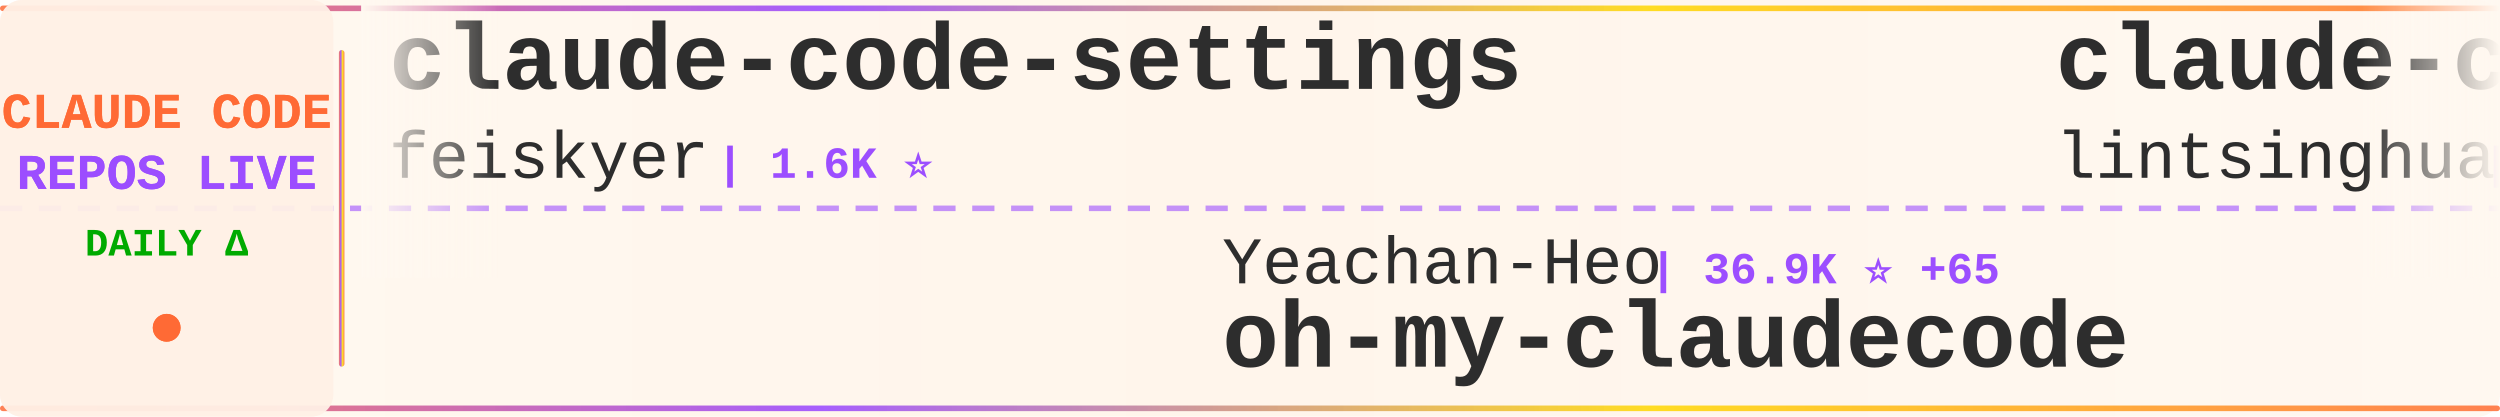
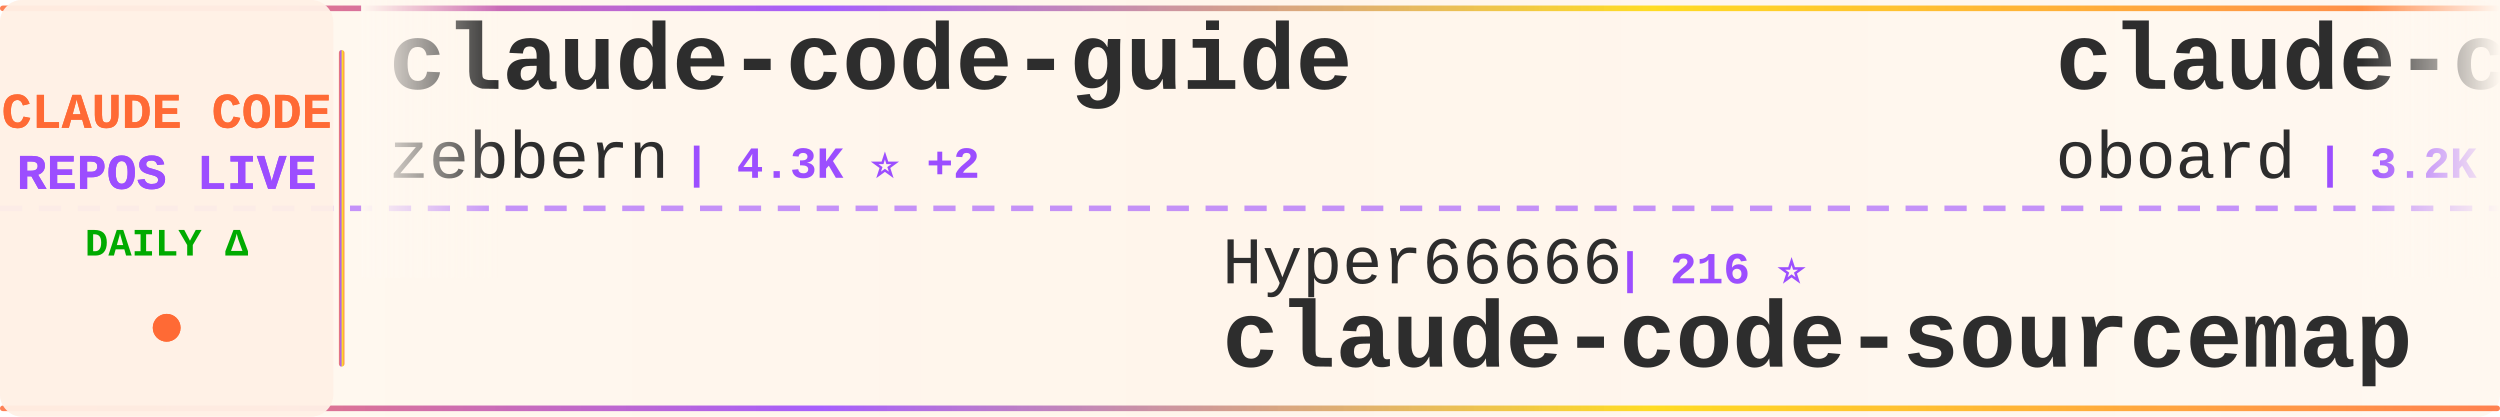
<svg xmlns="http://www.w3.org/2000/svg" width="900" height="150">
  <defs>
    <linearGradient id="tickerBg" x1="0%" y1="0%" x2="100%" y2="0%">
      <stop offset="0%" style="stop-color:#fff8f0;stop-opacity:0.98" />
      <stop offset="50%" style="stop-color:#fff5eb;stop-opacity:1" />
      <stop offset="100%" style="stop-color:#fff8f0;stop-opacity:0.98" />
    </linearGradient>
    <linearGradient id="borderGrad" x1="0%" y1="0%" x2="100%" y2="0%">
      <stop offset="0%" style="stop-color:#FF6B35;stop-opacity:0.85">
        <animate attributeName="stop-opacity" values="0.85;1;0.85" dur="2s" repeatCount="indefinite" />
      </stop>
      <stop offset="33%" style="stop-color:#9C4EFF;stop-opacity:0.9">
        <animate attributeName="stop-opacity" values="0.9;1;0.9" dur="2.2s" repeatCount="indefinite" />
      </stop>
      <stop offset="66%" style="stop-color:#FFD700;stop-opacity:0.85">
        <animate attributeName="stop-opacity" values="0.85;1;0.85" dur="1.8s" repeatCount="indefinite" />
      </stop>
      <stop offset="100%" style="stop-color:#FF6B35;stop-opacity:0.85">
        <animate attributeName="stop-opacity" values="0.85;1;0.85" dur="2s" repeatCount="indefinite" />
      </stop>
    </linearGradient>
    <filter id="textGlow">
      <feGaussianBlur stdDeviation="0.15" result="coloredBlur" />
      <feMerge>
        <feMergeNode in="coloredBlur" />
        <feMergeNode in="SourceGraphic" />
      </feMerge>
    </filter>
    <filter id="metricGlow">
      <feGaussianBlur stdDeviation="0.2" result="coloredBlur" />
      <feMerge>
        <feMergeNode in="coloredBlur" />
        <feMergeNode in="SourceGraphic" />
      </feMerge>
    </filter>
    <linearGradient id="leftFade" x1="0%" y1="0%" x2="100%" y2="0%">
      <stop offset="0%" style="stop-color:#fff8f0;stop-opacity:1" />
      <stop offset="100%" style="stop-color:#fff8f0;stop-opacity:0" />
    </linearGradient>
    <linearGradient id="rightFade" x1="0%" y1="0%" x2="100%" y2="0%">
      <stop offset="0%" style="stop-color:#fff8f0;stop-opacity:0" />
      <stop offset="100%" style="stop-color:#fff8f0;stop-opacity:1" />
    </linearGradient>
  </defs>
  <rect width="900" height="150" fill="url(#tickerBg)" rx="8" />
  <rect x="0" y="2" width="900" height="2" fill="url(#borderGrad)" rx="1" />
  <rect x="0" y="146" width="900" height="2" fill="url(#borderGrad)" rx="1" />
  <line x1="0" y1="75" x2="900" y2="75" stroke="#9C4EFF" stroke-width="2" stroke-dasharray="8 6" opacity="0.6" />
  <rect x="0" y="0" width="120" height="150" fill="#fff0e6" opacity="0.95" rx="8" />
  <text x="60" y="46" font-family="'Courier New', monospace" font-size="18" font-weight="bold" fill="#FF6B35" text-anchor="middle" filter="url(#textGlow)">
    CLAUDE CODE
  </text>
  <text x="60" y="68" font-family="'Courier New', monospace" font-size="18" font-weight="bold" fill="#9C4EFF" text-anchor="middle" filter="url(#textGlow)">
    REPOS LIVE
  </text>
  <text x="60" y="92" font-family="'Courier New', monospace" font-size="14" font-weight="bold" fill="#00aa00" text-anchor="middle">
    DAILY Δ
  </text>
  <circle cx="60" cy="118" r="5" fill="#FF6B35" filter="url(#metricGlow)">
    <animate attributeName="r" values="4;6;4" dur="1.5s" repeatCount="indefinite" />
    <animate attributeName="opacity" values="0.6;1;0.6" dur="1.5s" repeatCount="indefinite" />
  </circle>
  <rect x="122" y="18" width="2" height="114" fill="url(#borderGrad)" rx="1" />
  <clipPath id="tickerClip">
    <rect x="130" y="0" width="770" height="150" />
  </clipPath>
  <g clip-path="url(#tickerClip)">
    <g id="tickerItems">
      <animateTransform attributeName="transform" attributeType="XML" type="translate" from="0 0" to="-3000 0" dur="54s" repeatCount="indefinite" />
      <g transform="translate(0, 0)">
-         <text x="140" y="32" font-family="'Courier New', monospace" font-size="34" font-weight="bold" fill="#2d2d2d">claude-code-settings</text>
-         <text x="140" y="64" font-family="'Courier New', monospace" font-size="24" font-weight="normal" fill="#2d2d2d" opacity="1.0">feiskyer</text>
-         <text x="258" y="64" font-family="'Courier New', monospace" font-size="16" font-weight="bold" fill="#9C4EFF"> | 1.6K ⭐</text>
+         <text x="140" y="32" font-family="'Courier New', monospace" font-size="34" font-weight="bold" fill="#2d2d2d">claude-code-guide</text>
+         <text x="140" y="64" font-family="'Courier New', monospace" font-size="24" font-weight="normal" fill="#2d2d2d" opacity="1.0">zebbern</text>
+         <text x="246" y="64" font-family="'Courier New', monospace" font-size="16" font-weight="bold" fill="#9C4EFF"> | 4.3K ⭐ +2</text>
      </g>
      <g transform="translate(300, 0)">
-         <text x="140" y="102" font-family="'Courier New', monospace" font-size="24" font-weight="normal" fill="#2d2d2d" opacity="1.0">Yeachan-Heo</text>
-         <text x="294" y="102" font-family="'Courier New', monospace" font-size="16" font-weight="bold" fill="#9C4EFF"> | 36.9K ⭐ +65</text>
-         <text x="140" y="132" font-family="'Courier New', monospace" font-size="34" font-weight="bold" fill="#2d2d2d">oh-my-claudecode</text>
+         <text x="140" y="102" font-family="'Courier New', monospace" font-size="24" font-weight="normal" fill="#2d2d2d" opacity="1.0">Hyper66666</text>
+         <text x="282" y="102" font-family="'Courier New', monospace" font-size="16" font-weight="bold" fill="#9C4EFF"> | 216 ⭐</text>
+         <text x="140" y="132" font-family="'Courier New', monospace" font-size="34" font-weight="bold" fill="#2d2d2d">claude-code-sourcemap</text>
      </g>
      <g transform="translate(600, 0)">
-         <text x="140" y="32" font-family="'Courier New', monospace" font-size="34" font-weight="bold" fill="#2d2d2d">claude-code-book</text>
-         <text x="140" y="64" font-family="'Courier New', monospace" font-size="24" font-weight="normal" fill="#2d2d2d" opacity="1.0">lintsinghua</text>
-         <text x="294" y="64" font-family="'Courier New', monospace" font-size="16" font-weight="bold" fill="#9C4EFF"> | 3.7K ⭐ +10</text>
+         <text x="140" y="32" font-family="'Courier New', monospace" font-size="34" font-weight="bold" fill="#2d2d2d">claude-code-rev</text>
+         <text x="140" y="64" font-family="'Courier New', monospace" font-size="24" font-weight="normal" fill="#2d2d2d" opacity="1.0">oboard</text>
+         <text x="234" y="64" font-family="'Courier New', monospace" font-size="16" font-weight="bold" fill="#9C4EFF"> | 3.2K ⭐ +2</text>
      </g>
      <g transform="translate(900, 0)">
-         <text x="140" y="102" font-family="'Courier New', monospace" font-size="24" font-weight="normal" fill="#2d2d2d" opacity="1.0">Donchitos</text>
-         <text x="270" y="102" font-family="'Courier New', monospace" font-size="16" font-weight="bold" fill="#9C4EFF"> | 22.1K ⭐ +39</text>
-         <text x="140" y="132" font-family="'Courier New', monospace" font-size="34" font-weight="bold" fill="#2d2d2d">Claude-Code-Game-Studios</text>
+         <text x="140" y="102" font-family="'Courier New', monospace" font-size="24" font-weight="normal" fill="#2d2d2d" opacity="1.0">sugyan</text>
+         <text x="234" y="102" font-family="'Courier New', monospace" font-size="16" font-weight="bold" fill="#9C4EFF"> | 1.1K ⭐ +4</text>
+         <text x="140" y="132" font-family="'Courier New', monospace" font-size="34" font-weight="bold" fill="#2d2d2d">claude-code-webui</text>
      </g>
      <g transform="translate(1200, 0)">
-         <text x="140" y="32" font-family="'Courier New', monospace" font-size="34" font-weight="bold" fill="#2d2d2d">ClaudeCodeAgents</text>
-         <text x="140" y="64" font-family="'Courier New', monospace" font-size="24" font-weight="normal" fill="#2d2d2d" opacity="1.0">darcyegb</text>
-         <text x="258" y="64" font-family="'Courier New', monospace" font-size="16" font-weight="bold" fill="#9C4EFF"> | 732 ⭐</text>
+         <text x="140" y="32" font-family="'Courier New', monospace" font-size="34" font-weight="bold" fill="#2d2d2d">claude-code-harness</text>
+         <text x="140" y="64" font-family="'Courier New', monospace" font-size="24" font-weight="normal" fill="#2d2d2d" opacity="1.0">Chachamaru127</text>
+         <text x="318" y="64" font-family="'Courier New', monospace" font-size="16" font-weight="bold" fill="#9C4EFF"> | 2.9K ⭐ +8</text>
      </g>
      <g transform="translate(1500, 0)">
-         <text x="140" y="102" font-family="'Courier New', monospace" font-size="24" font-weight="normal" fill="#2d2d2d" opacity="1.0">ding113</text>
-         <text x="246" y="102" font-family="'Courier New', monospace" font-size="16" font-weight="bold" fill="#9C4EFF"> | 3.2K ⭐ +13</text>
-         <text x="140" y="132" font-family="'Courier New', monospace" font-size="34" font-weight="bold" fill="#2d2d2d">claude-code-hub</text>
+         <text x="140" y="102" font-family="'Courier New', monospace" font-size="24" font-weight="normal" fill="#2d2d2d" opacity="1.0">pedrohcgs</text>
+         <text x="270" y="102" font-family="'Courier New', monospace" font-size="16" font-weight="bold" fill="#9C4EFF"> | 1.3K ⭐ +3</text>
+         <text x="140" y="132" font-family="'Courier New', monospace" font-size="34" font-weight="bold" fill="#2d2d2d">claude-code-my-workflow</text>
      </g>
      <g transform="translate(1800, 0)">
-         <text x="140" y="32" font-family="'Courier New', monospace" font-size="34" font-weight="bold" fill="#2d2d2d">claude-code-workflows</text>
-         <text x="140" y="64" font-family="'Courier New', monospace" font-size="24" font-weight="normal" fill="#2d2d2d" opacity="1.0">OneRedOak</text>
-         <text x="270" y="64" font-family="'Courier New', monospace" font-size="16" font-weight="bold" fill="#9C4EFF"> | 3.8K ⭐ +2</text>
+         <text x="140" y="32" font-family="'Courier New', monospace" font-size="34" font-weight="bold" fill="#2d2d2d">claude-code-telegram</text>
+         <text x="140" y="64" font-family="'Courier New', monospace" font-size="24" font-weight="normal" fill="#2d2d2d" opacity="1.0">RichardAtCT</text>
+         <text x="294" y="64" font-family="'Courier New', monospace" font-size="16" font-weight="bold" fill="#9C4EFF"> | 2.7K ⭐ +4</text>
      </g>
      <g transform="translate(2100, 0)">
-         <text x="140" y="102" font-family="'Courier New', monospace" font-size="24" font-weight="normal" fill="#2d2d2d" opacity="1.0">fazxes</text>
-         <text x="234" y="102" font-family="'Courier New', monospace" font-size="16" font-weight="bold" fill="#9C4EFF"> | 222 ⭐</text>
-         <text x="140" y="132" font-family="'Courier New', monospace" font-size="34" font-weight="bold" fill="#2d2d2d">Claude-code</text>
+         <text x="140" y="102" font-family="'Courier New', monospace" font-size="24" font-weight="normal" fill="#2d2d2d" opacity="1.0">darcyegb</text>
+         <text x="258" y="102" font-family="'Courier New', monospace" font-size="16" font-weight="bold" fill="#9C4EFF"> | 732 ⭐</text>
+         <text x="140" y="132" font-family="'Courier New', monospace" font-size="34" font-weight="bold" fill="#2d2d2d">ClaudeCodeAgents</text>
      </g>
      <g transform="translate(2400, 0)">
-         <text x="140" y="32" font-family="'Courier New', monospace" font-size="34" font-weight="bold" fill="#2d2d2d">awesome-claude-code-suba...</text>
-         <text x="140" y="64" font-family="'Courier New', monospace" font-size="24" font-weight="normal" fill="#2d2d2d" opacity="1.0">VoltAgent</text>
-         <text x="270" y="64" font-family="'Courier New', monospace" font-size="16" font-weight="bold" fill="#9C4EFF"> | 22.3K ⭐ +45</text>
+         <text x="140" y="32" font-family="'Courier New', monospace" font-size="34" font-weight="bold" fill="#2d2d2d">claude-code-local</text>
+         <text x="140" y="64" font-family="'Courier New', monospace" font-size="24" font-weight="normal" fill="#2d2d2d" opacity="1.0">nicedreamzapp</text>
+         <text x="318" y="64" font-family="'Courier New', monospace" font-size="16" font-weight="bold" fill="#9C4EFF"> | 2.8K ⭐ +4</text>
      </g>
      <g transform="translate(2700, 0)">
-         <text x="140" y="102" font-family="'Courier New', monospace" font-size="24" font-weight="normal" fill="#2d2d2d" opacity="1.0">LING71671</text>
-         <text x="270" y="102" font-family="'Courier New', monospace" font-size="16" font-weight="bold" fill="#9C4EFF"> | 898 ⭐ +2</text>
-         <text x="140" y="132" font-family="'Courier New', monospace" font-size="34" font-weight="bold" fill="#2d2d2d">Open-ClaudeCode</text>
+         <text x="140" y="102" font-family="'Courier New', monospace" font-size="24" font-weight="normal" fill="#2d2d2d" opacity="1.0">Piebald-AI</text>
+         <text x="282" y="102" font-family="'Courier New', monospace" font-size="16" font-weight="bold" fill="#9C4EFF"> | 11.3K ⭐ +37</text>
+         <text x="140" y="132" font-family="'Courier New', monospace" font-size="34" font-weight="bold" fill="#2d2d2d">claude-code-system-promp...</text>
      </g>
      <g transform="translate(3000, 0)">
-         <text x="140" y="32" font-family="'Courier New', monospace" font-size="34" font-weight="bold" fill="#2d2d2d">claude-code-settings</text>
-         <text x="140" y="64" font-family="'Courier New', monospace" font-size="24" font-weight="normal" fill="#2d2d2d" opacity="1.0">feiskyer</text>
-         <text x="258" y="64" font-family="'Courier New', monospace" font-size="16" font-weight="bold" fill="#9C4EFF"> | 1.6K ⭐</text>
+         <text x="140" y="32" font-family="'Courier New', monospace" font-size="34" font-weight="bold" fill="#2d2d2d">claude-code-guide</text>
+         <text x="140" y="64" font-family="'Courier New', monospace" font-size="24" font-weight="normal" fill="#2d2d2d" opacity="1.0">zebbern</text>
+         <text x="246" y="64" font-family="'Courier New', monospace" font-size="16" font-weight="bold" fill="#9C4EFF"> | 4.3K ⭐ +2</text>
      </g>
      <g transform="translate(3300, 0)">
-         <text x="140" y="102" font-family="'Courier New', monospace" font-size="24" font-weight="normal" fill="#2d2d2d" opacity="1.0">Yeachan-Heo</text>
-         <text x="294" y="102" font-family="'Courier New', monospace" font-size="16" font-weight="bold" fill="#9C4EFF"> | 36.9K ⭐ +65</text>
-         <text x="140" y="132" font-family="'Courier New', monospace" font-size="34" font-weight="bold" fill="#2d2d2d">oh-my-claudecode</text>
+         <text x="140" y="102" font-family="'Courier New', monospace" font-size="24" font-weight="normal" fill="#2d2d2d" opacity="1.0">Hyper66666</text>
+         <text x="282" y="102" font-family="'Courier New', monospace" font-size="16" font-weight="bold" fill="#9C4EFF"> | 216 ⭐</text>
+         <text x="140" y="132" font-family="'Courier New', monospace" font-size="34" font-weight="bold" fill="#2d2d2d">claude-code-sourcemap</text>
      </g>
      <g transform="translate(3600, 0)">
-         <text x="140" y="32" font-family="'Courier New', monospace" font-size="34" font-weight="bold" fill="#2d2d2d">claude-code-book</text>
-         <text x="140" y="64" font-family="'Courier New', monospace" font-size="24" font-weight="normal" fill="#2d2d2d" opacity="1.0">lintsinghua</text>
-         <text x="294" y="64" font-family="'Courier New', monospace" font-size="16" font-weight="bold" fill="#9C4EFF"> | 3.7K ⭐ +10</text>
+         <text x="140" y="32" font-family="'Courier New', monospace" font-size="34" font-weight="bold" fill="#2d2d2d">claude-code-rev</text>
+         <text x="140" y="64" font-family="'Courier New', monospace" font-size="24" font-weight="normal" fill="#2d2d2d" opacity="1.0">oboard</text>
+         <text x="234" y="64" font-family="'Courier New', monospace" font-size="16" font-weight="bold" fill="#9C4EFF"> | 3.2K ⭐ +2</text>
      </g>
      <g transform="translate(3900, 0)">
-         <text x="140" y="102" font-family="'Courier New', monospace" font-size="24" font-weight="normal" fill="#2d2d2d" opacity="1.0">Donchitos</text>
-         <text x="270" y="102" font-family="'Courier New', monospace" font-size="16" font-weight="bold" fill="#9C4EFF"> | 22.1K ⭐ +39</text>
-         <text x="140" y="132" font-family="'Courier New', monospace" font-size="34" font-weight="bold" fill="#2d2d2d">Claude-Code-Game-Studios</text>
+         <text x="140" y="102" font-family="'Courier New', monospace" font-size="24" font-weight="normal" fill="#2d2d2d" opacity="1.0">sugyan</text>
+         <text x="234" y="102" font-family="'Courier New', monospace" font-size="16" font-weight="bold" fill="#9C4EFF"> | 1.1K ⭐ +4</text>
+         <text x="140" y="132" font-family="'Courier New', monospace" font-size="34" font-weight="bold" fill="#2d2d2d">claude-code-webui</text>
      </g>
    </g>
  </g>
  <rect x="130" y="0" width="50" height="100" fill="url(#leftFade)" />
  <rect x="850" y="0" width="50" height="100" fill="url(#rightFade)" />
</svg>
